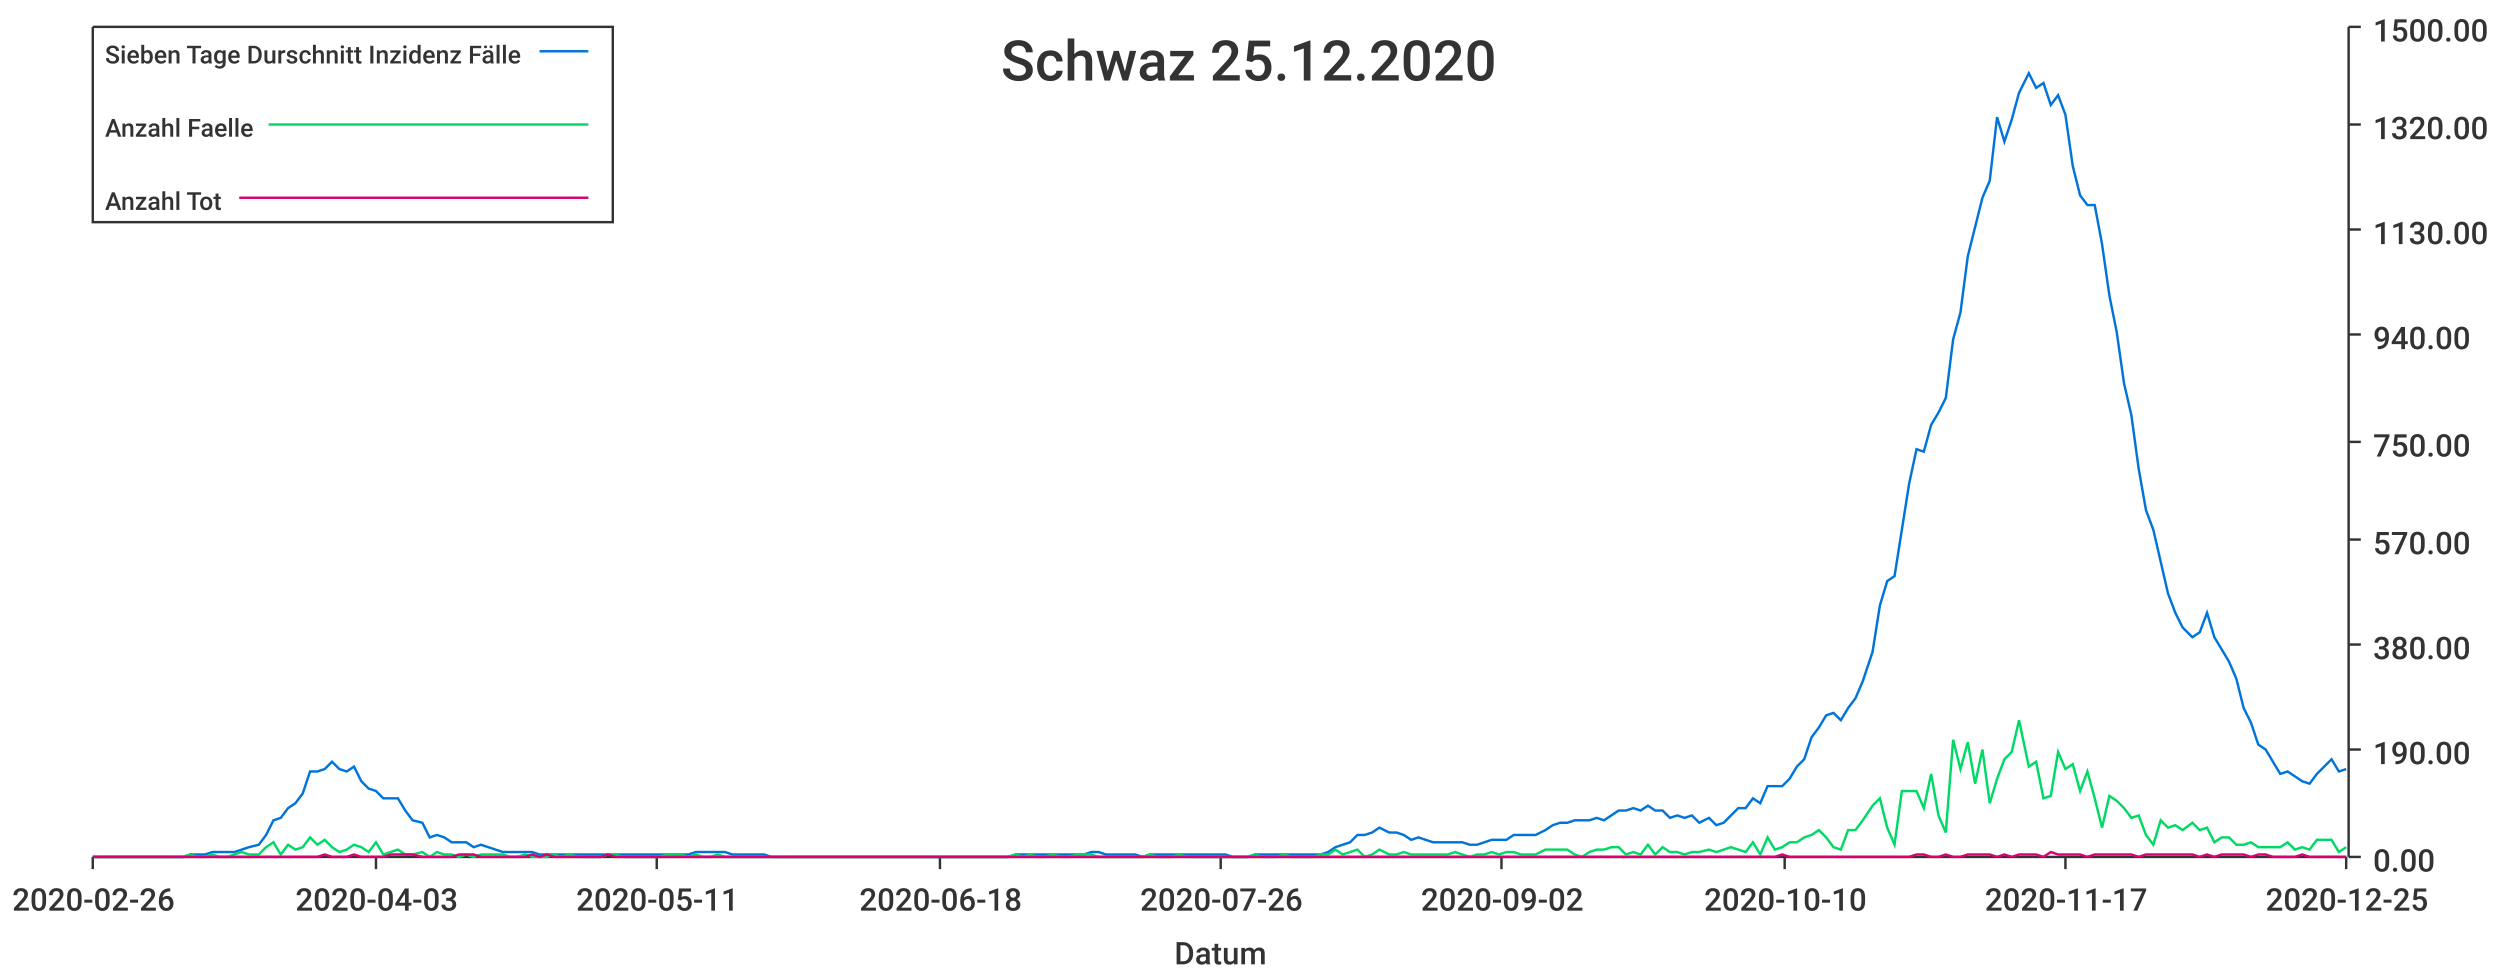
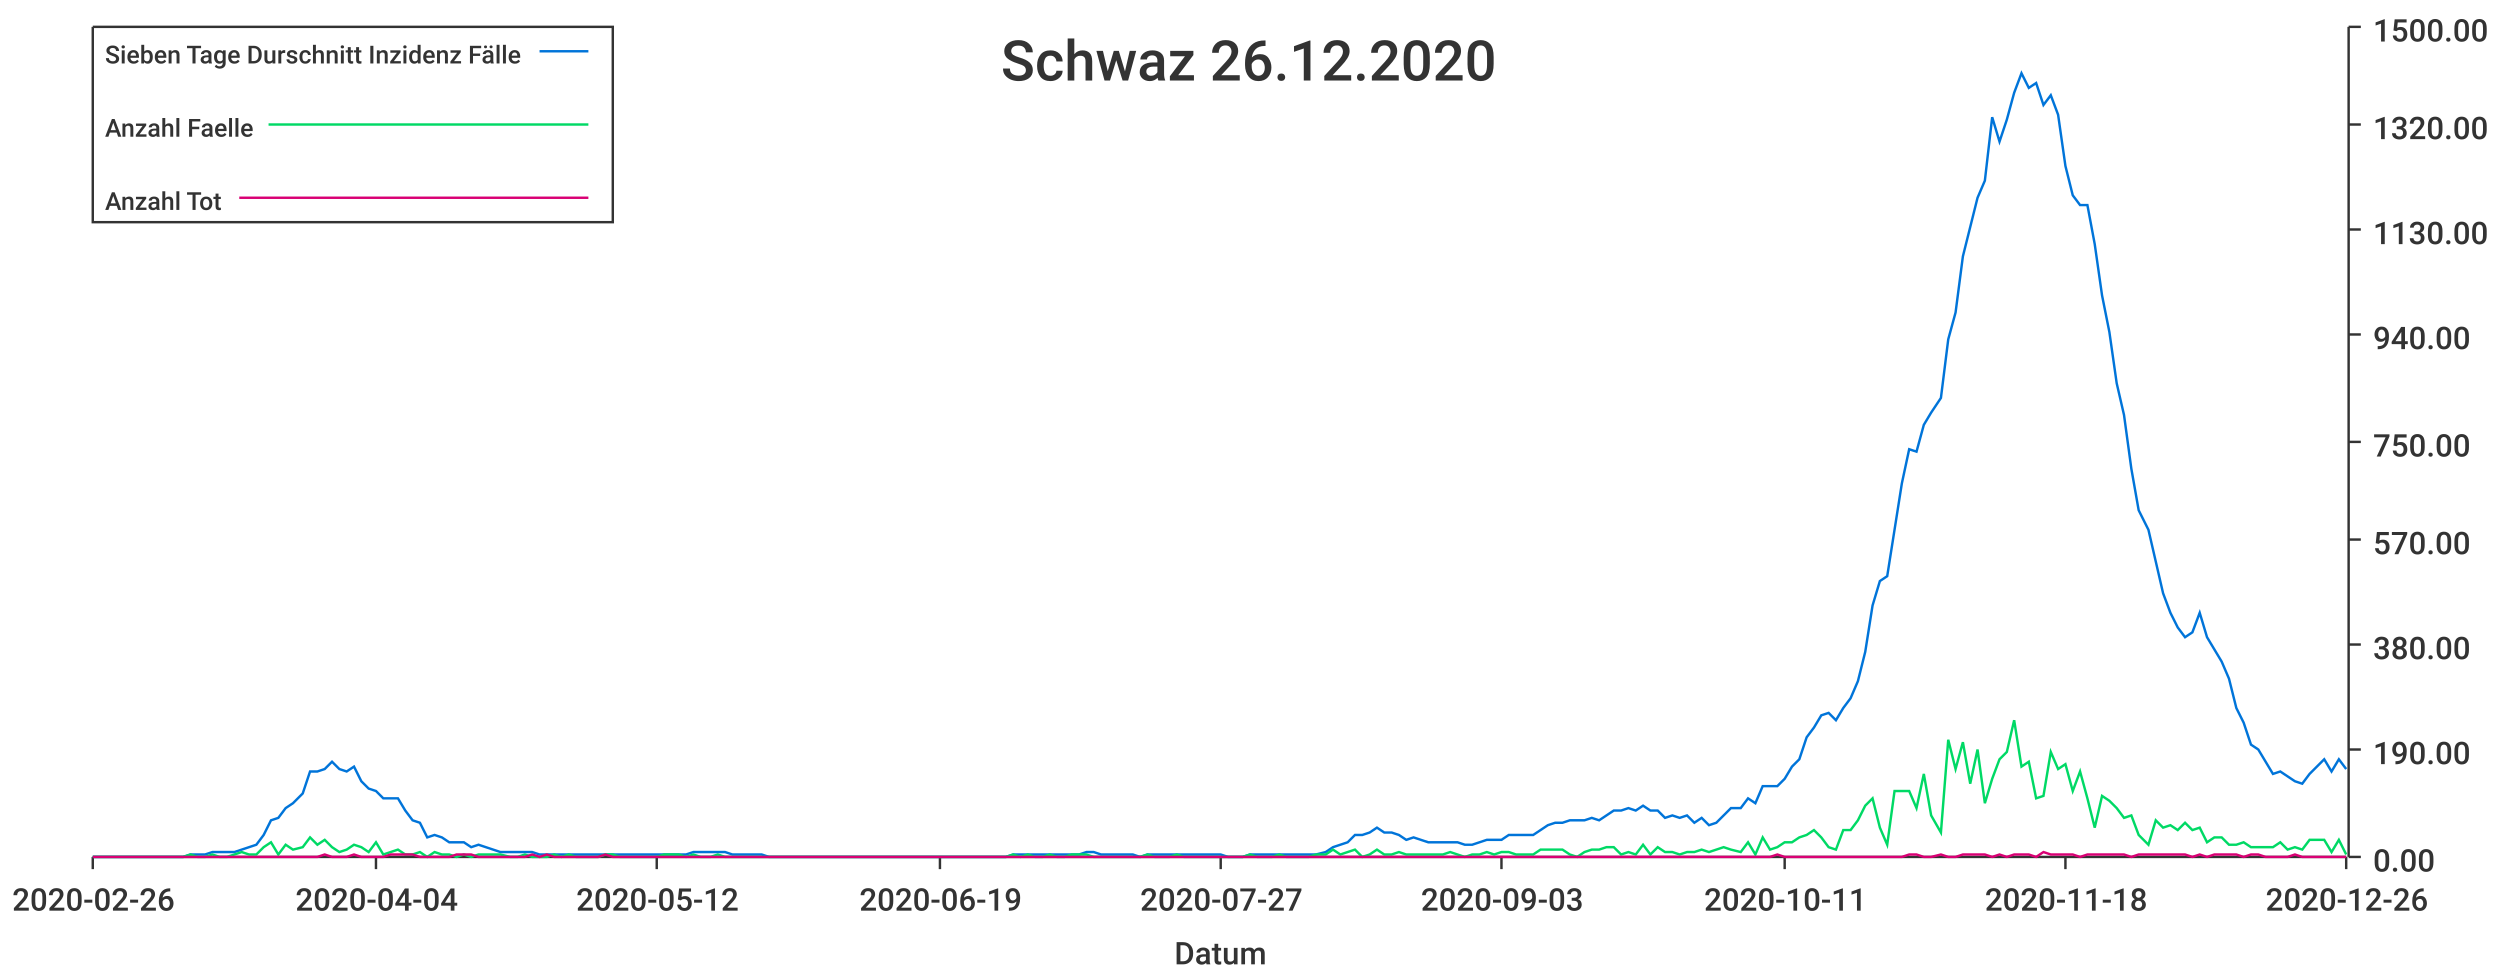
<svg xmlns="http://www.w3.org/2000/svg" width="1024" height="400">\n<path d="M 0 0 L 1024 0 L 1024 400 L 0 400 L 0 0" style="stroke-width:0;stroke:rgba(255,255,255,1.0);fill:rgba(255,255,255,1.0)" />
  <path d="M 38 11 L 961 11 L 961 351 L 38 351 L 38 11" style="stroke-width:0;stroke:rgba(255,255,255,1.0);fill:rgba(255,255,255,1.0)" />
  <path d="M 38 351 L 961 351" style="stroke-width:1;stroke:rgba(51,51,51,1.0);fill:none" />
  <path d="M 38 351 L 38 356" style="stroke-width:1;stroke:rgba(51,51,51,1.0);fill:none" />
  <text x="5" y="373" style="stroke-width:0;stroke:none;fill:rgba(51,51,51,1.0);font-size:12.8px;font-family:'Roboto Medium',sans-serif">2020-02-26</text>
  <path d="M 154 351 L 154 356" style="stroke-width:1;stroke:rgba(51,51,51,1.0);fill:none" />
-   <text x="121" y="373" style="stroke-width:0;stroke:none;fill:rgba(51,51,51,1.0);font-size:12.8px;font-family:'Roboto Medium',sans-serif">2020-04-03</text>
+   <text x="121" y="373" style="stroke-width:0;stroke:none;fill:rgba(51,51,51,1.0);font-size:12.8px;font-family:'Roboto Medium',sans-serif">2020-04-04</text>
  <path d="M 269 351 L 269 356" style="stroke-width:1;stroke:rgba(51,51,51,1.0);fill:none" />
-   <text x="236" y="373" style="stroke-width:0;stroke:none;fill:rgba(51,51,51,1.0);font-size:12.8px;font-family:'Roboto Medium',sans-serif">2020-05-11</text>
+   <text x="236" y="373" style="stroke-width:0;stroke:none;fill:rgba(51,51,51,1.0);font-size:12.8px;font-family:'Roboto Medium',sans-serif">2020-05-12</text>
  <path d="M 385 351 L 385 356" style="stroke-width:1;stroke:rgba(51,51,51,1.0);fill:none" />
-   <text x="352" y="373" style="stroke-width:0;stroke:none;fill:rgba(51,51,51,1.0);font-size:12.8px;font-family:'Roboto Medium',sans-serif">2020-06-18</text>
+   <text x="352" y="373" style="stroke-width:0;stroke:none;fill:rgba(51,51,51,1.0);font-size:12.8px;font-family:'Roboto Medium',sans-serif">2020-06-19</text>
  <path d="M 500 351 L 500 356" style="stroke-width:1;stroke:rgba(51,51,51,1.0);fill:none" />
-   <text x="467" y="373" style="stroke-width:0;stroke:none;fill:rgba(51,51,51,1.0);font-size:12.8px;font-family:'Roboto Medium',sans-serif">2020-07-26</text>
+   <text x="467" y="373" style="stroke-width:0;stroke:none;fill:rgba(51,51,51,1.0);font-size:12.8px;font-family:'Roboto Medium',sans-serif">2020-07-27</text>
  <path d="M 615 351 L 615 356" style="stroke-width:1;stroke:rgba(51,51,51,1.0);fill:none" />
-   <text x="582" y="373" style="stroke-width:0;stroke:none;fill:rgba(51,51,51,1.0);font-size:12.8px;font-family:'Roboto Medium',sans-serif">2020-09-02</text>
+   <text x="582" y="373" style="stroke-width:0;stroke:none;fill:rgba(51,51,51,1.0);font-size:12.8px;font-family:'Roboto Medium',sans-serif">2020-09-03</text>
  <path d="M 731 351 L 731 356" style="stroke-width:1;stroke:rgba(51,51,51,1.0);fill:none" />
-   <text x="698" y="373" style="stroke-width:0;stroke:none;fill:rgba(51,51,51,1.0);font-size:12.8px;font-family:'Roboto Medium',sans-serif">2020-10-10</text>
+   <text x="698" y="373" style="stroke-width:0;stroke:none;fill:rgba(51,51,51,1.0);font-size:12.8px;font-family:'Roboto Medium',sans-serif">2020-10-11</text>
  <path d="M 846 351 L 846 356" style="stroke-width:1;stroke:rgba(51,51,51,1.0);fill:none" />
-   <text x="813" y="373" style="stroke-width:0;stroke:none;fill:rgba(51,51,51,1.0);font-size:12.8px;font-family:'Roboto Medium',sans-serif">2020-11-17</text>
+   <text x="813" y="373" style="stroke-width:0;stroke:none;fill:rgba(51,51,51,1.0);font-size:12.8px;font-family:'Roboto Medium',sans-serif">2020-11-18</text>
  <path d="M 961 351 L 961 356" style="stroke-width:1;stroke:rgba(51,51,51,1.0);fill:none" />
-   <text x="928" y="373" style="stroke-width:0;stroke:none;fill:rgba(51,51,51,1.0);font-size:12.8px;font-family:'Roboto Medium',sans-serif">2020-12-25</text>
+   <text x="928" y="373" style="stroke-width:0;stroke:none;fill:rgba(51,51,51,1.0);font-size:12.8px;font-family:'Roboto Medium',sans-serif">2020-12-26</text>
  <text x="481" y="395" style="stroke-width:0;stroke:none;fill:rgba(51,51,51,1.0);font-size:12.8px;font-family:'Roboto Medium',sans-serif">Datum</text>
  <path d="M 962 351 L 962 11" style="stroke-width:1;stroke:rgba(51,51,51,1.0);fill:none" />
  <path d="M 962 351 L 967 351" style="stroke-width:1;stroke:rgba(51,51,51,1.0);fill:none" />
  <text x="972" y="357" style="stroke-width:0;stroke:none;fill:rgba(51,51,51,1.0);font-size:12.8px;font-family:'Roboto Medium',sans-serif">0.00</text>
  <path d="M 962 307 L 967 307" style="stroke-width:1;stroke:rgba(51,51,51,1.0);fill:none" />
  <text x="972" y="313" style="stroke-width:0;stroke:none;fill:rgba(51,51,51,1.0);font-size:12.8px;font-family:'Roboto Medium',sans-serif">190.00</text>
  <path d="M 962 264 L 967 264" style="stroke-width:1;stroke:rgba(51,51,51,1.0);fill:none" />
  <text x="972" y="270" style="stroke-width:0;stroke:none;fill:rgba(51,51,51,1.0);font-size:12.8px;font-family:'Roboto Medium',sans-serif">380.00</text>
  <path d="M 962 221 L 967 221" style="stroke-width:1;stroke:rgba(51,51,51,1.0);fill:none" />
  <text x="972" y="227" style="stroke-width:0;stroke:none;fill:rgba(51,51,51,1.0);font-size:12.8px;font-family:'Roboto Medium',sans-serif">570.00</text>
  <path d="M 962 181 L 967 181" style="stroke-width:1;stroke:rgba(51,51,51,1.0);fill:none" />
  <text x="972" y="187" style="stroke-width:0;stroke:none;fill:rgba(51,51,51,1.0);font-size:12.8px;font-family:'Roboto Medium',sans-serif">750.00</text>
  <path d="M 962 137 L 967 137" style="stroke-width:1;stroke:rgba(51,51,51,1.0);fill:none" />
  <text x="972" y="143" style="stroke-width:0;stroke:none;fill:rgba(51,51,51,1.0);font-size:12.8px;font-family:'Roboto Medium',sans-serif">940.00</text>
  <path d="M 962 94 L 967 94" style="stroke-width:1;stroke:rgba(51,51,51,1.0);fill:none" />
  <text x="972" y="100" style="stroke-width:0;stroke:none;fill:rgba(51,51,51,1.0);font-size:12.8px;font-family:'Roboto Medium',sans-serif">1130.00</text>
  <path d="M 962 51 L 967 51" style="stroke-width:1;stroke:rgba(51,51,51,1.0);fill:none" />
  <text x="972" y="57" style="stroke-width:0;stroke:none;fill:rgba(51,51,51,1.0);font-size:12.8px;font-family:'Roboto Medium',sans-serif">1320.00</text>
  <path d="M 962 11 L 967 11" style="stroke-width:1;stroke:rgba(51,51,51,1.0);fill:none" />
  <text x="972" y="17" style="stroke-width:0;stroke:none;fill:rgba(51,51,51,1.0);font-size:12.8px;font-family:'Roboto Medium',sans-serif">1500.00</text>
-   <path d="M 38 351 L 42 351 L 45 351 L 48 351 L 51 351 L 54 351 L 57 351 L 60 351 L 63 351 L 66 351 L 69 351 L 72 351 L 75 351 L 78 350 L 81 350 L 84 350 L 87 349 L 90 349 L 93 349 L 96 349 L 99 348 L 102 347 L 106 346 L 109 342 L 112 336 L 115 335 L 118 331 L 121 329 L 124 325 L 127 316 L 130 316 L 133 315 L 136 312 L 139 315 L 142 316 L 145 314 L 148 320 L 151 323 L 154 324 L 157 327 L 160 327 L 163 327 L 166 332 L 169 336 L 173 337 L 176 343 L 179 342 L 182 343 L 185 345 L 188 345 L 191 345 L 194 347 L 197 346 L 200 347 L 203 348 L 206 349 L 209 349 L 212 349 L 215 349 L 218 349 L 221 350 L 224 350 L 227 350 L 230 350 L 233 350 L 237 350 L 240 350 L 243 350 L 246 350 L 249 350 L 252 350 L 255 350 L 258 350 L 261 350 L 264 350 L 267 350 L 270 350 L 273 350 L 276 350 L 279 350 L 282 350 L 285 349 L 288 349 L 291 349 L 294 349 L 297 349 L 300 350 L 304 350 L 307 350 L 310 350 L 313 350 L 316 351 L 319 351 L 322 351 L 325 351 L 328 351 L 331 351 L 334 351 L 337 351 L 340 351 L 343 351 L 346 351 L 349 351 L 352 351 L 355 351 L 358 351 L 361 351 L 364 351 L 367 351 L 371 351 L 374 351 L 377 351 L 380 351 L 383 351 L 386 351 L 389 351 L 392 351 L 395 351 L 398 351 L 401 351 L 404 351 L 407 351 L 410 351 L 413 351 L 416 350 L 419 350 L 422 350 L 425 350 L 428 350 L 431 350 L 435 350 L 438 350 L 441 350 L 444 350 L 447 349 L 450 349 L 453 350 L 456 350 L 459 350 L 462 350 L 465 350 L 468 351 L 471 350 L 474 350 L 477 350 L 480 350 L 483 350 L 486 350 L 489 350 L 492 350 L 495 350 L 498 350 L 502 350 L 505 351 L 508 351 L 511 351 L 514 350 L 517 350 L 520 350 L 523 350 L 526 350 L 529 350 L 532 350 L 535 350 L 538 350 L 541 350 L 544 349 L 547 347 L 550 346 L 553 345 L 556 342 L 559 342 L 562 341 L 565 339 L 569 341 L 572 341 L 575 342 L 578 344 L 581 343 L 584 344 L 587 345 L 590 345 L 593 345 L 596 345 L 599 345 L 602 346 L 605 346 L 608 345 L 611 344 L 614 344 L 617 344 L 620 342 L 623 342 L 626 342 L 629 342 L 633 340 L 636 338 L 639 337 L 642 337 L 645 336 L 648 336 L 651 336 L 654 335 L 657 336 L 660 334 L 663 332 L 666 332 L 669 331 L 672 332 L 675 330 L 678 332 L 681 332 L 684 335 L 687 334 L 690 335 L 693 334 L 696 337 L 700 335 L 703 338 L 706 337 L 709 334 L 712 331 L 715 331 L 718 327 L 721 329 L 724 322 L 727 322 L 730 322 L 733 319 L 736 314 L 739 311 L 742 302 L 745 298 L 748 293 L 751 292 L 754 295 L 757 290 L 760 286 L 763 279 L 767 267 L 770 248 L 773 238 L 776 236 L 779 217 L 782 198 L 785 184 L 788 185 L 791 174 L 794 169 L 797 163 L 800 139 L 803 128 L 806 105 L 809 93 L 812 81 L 815 74 L 818 48 L 821 58 L 824 49 L 827 38 L 831 30 L 834 36 L 837 34 L 840 43 L 843 39 L 846 47 L 849 68 L 852 80 L 855 84 L 858 84 L 861 100 L 864 121 L 867 136 L 870 157 L 873 170 L 876 192 L 879 209 L 882 217 L 885 230 L 888 243 L 891 251 L 894 257 L 898 261 L 901 259 L 904 251 L 907 261 L 910 266 L 913 271 L 916 278 L 919 290 L 922 296 L 925 305 L 928 307 L 931 312 L 934 317 L 937 316 L 940 318 L 943 320 L 946 321 L 949 317 L 952 314 L 955 311 L 958 316 L 961 315" style="stroke-width:1;stroke:rgba(0,116,217,1.0);fill:none" />
-   <path d="M 38 351 L 42 351 L 45 351 L 48 351 L 51 351 L 54 351 L 57 351 L 60 351 L 63 351 L 66 351 L 69 351 L 72 351 L 75 351 L 78 350 L 81 351 L 84 351 L 87 350 L 90 351 L 93 351 L 96 350 L 99 349 L 102 350 L 106 350 L 109 347 L 112 345 L 115 350 L 118 346 L 121 348 L 124 347 L 127 343 L 130 346 L 133 344 L 136 347 L 139 349 L 142 348 L 145 346 L 148 347 L 151 349 L 154 345 L 157 350 L 160 349 L 163 348 L 166 350 L 169 350 L 173 349 L 176 351 L 179 349 L 182 350 L 185 350 L 188 351 L 191 350 L 194 351 L 197 350 L 200 350 L 203 350 L 206 350 L 209 351 L 212 351 L 215 350 L 218 351 L 221 351 L 224 351 L 227 350 L 230 351 L 233 350 L 237 351 L 240 351 L 243 351 L 246 351 L 249 350 L 252 350 L 255 351 L 258 351 L 261 351 L 264 351 L 267 351 L 270 351 L 273 350 L 276 350 L 279 350 L 282 351 L 285 350 L 288 351 L 291 351 L 294 350 L 297 351 L 300 351 L 304 351 L 307 351 L 310 351 L 313 351 L 316 351 L 319 351 L 322 351 L 325 351 L 328 351 L 331 351 L 334 351 L 337 351 L 340 351 L 343 351 L 346 351 L 349 351 L 352 351 L 355 351 L 358 351 L 361 351 L 364 351 L 367 351 L 371 351 L 374 351 L 377 351 L 380 351 L 383 351 L 386 351 L 389 351 L 392 351 L 395 351 L 398 351 L 401 351 L 404 351 L 407 351 L 410 351 L 413 351 L 416 350 L 419 351 L 422 350 L 425 351 L 428 351 L 431 350 L 435 351 L 438 351 L 441 350 L 444 350 L 447 350 L 450 351 L 453 351 L 456 351 L 459 351 L 462 351 L 465 351 L 468 351 L 471 350 L 474 351 L 477 351 L 480 351 L 483 350 L 486 351 L 489 351 L 492 351 L 495 351 L 498 351 L 502 351 L 505 351 L 508 351 L 511 351 L 514 350 L 517 351 L 520 351 L 523 351 L 526 350 L 529 351 L 532 351 L 535 351 L 538 351 L 541 350 L 544 350 L 547 348 L 550 350 L 553 349 L 556 348 L 559 351 L 562 350 L 565 348 L 569 350 L 572 350 L 575 349 L 578 350 L 581 350 L 584 350 L 587 350 L 590 350 L 593 350 L 596 349 L 599 350 L 602 351 L 605 350 L 608 350 L 611 349 L 614 350 L 617 349 L 620 349 L 623 350 L 626 350 L 629 350 L 633 348 L 636 348 L 639 348 L 642 348 L 645 350 L 648 351 L 651 349 L 654 348 L 657 348 L 660 347 L 663 347 L 666 350 L 669 349 L 672 350 L 675 346 L 678 350 L 681 347 L 684 349 L 687 349 L 690 350 L 693 349 L 696 349 L 700 348 L 703 349 L 706 348 L 709 347 L 712 348 L 715 349 L 718 345 L 721 350 L 724 343 L 727 348 L 730 347 L 733 345 L 736 345 L 739 343 L 742 342 L 745 340 L 748 343 L 751 347 L 754 348 L 757 340 L 760 340 L 763 336 L 767 330 L 770 327 L 773 339 L 776 346 L 779 324 L 782 324 L 785 324 L 788 331 L 791 317 L 794 334 L 797 341 L 800 303 L 803 315 L 806 304 L 809 321 L 812 307 L 815 329 L 818 319 L 821 311 L 824 308 L 827 295 L 831 314 L 834 312 L 837 327 L 840 326 L 843 308 L 846 315 L 849 313 L 852 324 L 855 316 L 858 327 L 861 339 L 864 326 L 867 328 L 870 331 L 873 335 L 876 334 L 879 342 L 882 346 L 885 336 L 888 339 L 891 338 L 894 340 L 898 337 L 901 340 L 904 339 L 907 345 L 910 343 L 913 343 L 916 346 L 919 346 L 922 345 L 925 347 L 928 347 L 931 347 L 934 347 L 937 345 L 940 348 L 943 347 L 946 348 L 949 344 L 952 344 L 955 344 L 958 349 L 961 347" style="stroke-width:1;stroke:rgba(0,217,101,1.0);fill:none" />
-   <path d="M 38 351 L 42 351 L 45 351 L 48 351 L 51 351 L 54 351 L 57 351 L 60 351 L 63 351 L 66 351 L 69 351 L 72 351 L 75 351 L 78 351 L 81 351 L 84 351 L 87 351 L 90 351 L 93 351 L 96 351 L 99 351 L 102 351 L 106 351 L 109 351 L 112 351 L 115 351 L 118 351 L 121 351 L 124 351 L 127 351 L 130 351 L 133 350 L 136 351 L 139 351 L 142 351 L 145 350 L 148 351 L 151 351 L 154 351 L 157 351 L 160 350 L 163 350 L 166 350 L 169 350 L 173 351 L 176 351 L 179 351 L 182 351 L 185 351 L 188 350 L 191 350 L 194 350 L 197 351 L 200 351 L 203 351 L 206 351 L 209 351 L 212 351 L 215 351 L 218 350 L 221 351 L 224 350 L 227 351 L 230 351 L 233 351 L 237 351 L 240 351 L 243 351 L 246 351 L 249 350 L 252 351 L 255 351 L 258 351 L 261 351 L 264 351 L 267 351 L 270 351 L 273 351 L 276 351 L 279 351 L 282 351 L 285 351 L 288 351 L 291 351 L 294 351 L 297 351 L 300 351 L 304 351 L 307 351 L 310 351 L 313 351 L 316 351 L 319 351 L 322 351 L 325 351 L 328 351 L 331 351 L 334 351 L 337 351 L 340 351 L 343 351 L 346 351 L 349 351 L 352 351 L 355 351 L 358 351 L 361 351 L 364 351 L 367 351 L 371 351 L 374 351 L 377 351 L 380 351 L 383 351 L 386 351 L 389 351 L 392 351 L 395 351 L 398 351 L 401 351 L 404 351 L 407 351 L 410 351 L 413 351 L 416 351 L 419 351 L 422 351 L 425 351 L 428 351 L 431 351 L 435 351 L 438 351 L 441 351 L 444 351 L 447 351 L 450 351 L 453 351 L 456 351 L 459 351 L 462 351 L 465 351 L 468 351 L 471 351 L 474 351 L 477 351 L 480 351 L 483 351 L 486 351 L 489 351 L 492 351 L 495 351 L 498 351 L 502 351 L 505 351 L 508 351 L 511 351 L 514 351 L 517 351 L 520 351 L 523 351 L 526 351 L 529 351 L 532 351 L 535 351 L 538 351 L 541 351 L 544 351 L 547 351 L 550 351 L 553 351 L 556 351 L 559 351 L 562 351 L 565 351 L 569 351 L 572 351 L 575 351 L 578 351 L 581 351 L 584 351 L 587 351 L 590 351 L 593 351 L 596 351 L 599 351 L 602 351 L 605 351 L 608 351 L 611 351 L 614 351 L 617 351 L 620 351 L 623 351 L 626 351 L 629 351 L 633 351 L 636 351 L 639 351 L 642 351 L 645 351 L 648 351 L 651 351 L 654 351 L 657 351 L 660 351 L 663 351 L 666 351 L 669 351 L 672 351 L 675 351 L 678 351 L 681 351 L 684 351 L 687 351 L 690 351 L 693 351 L 696 351 L 700 351 L 703 351 L 706 351 L 709 351 L 712 351 L 715 351 L 718 351 L 721 351 L 724 351 L 727 351 L 730 350 L 733 351 L 736 351 L 739 351 L 742 351 L 745 351 L 748 351 L 751 351 L 754 351 L 757 351 L 760 351 L 763 351 L 767 351 L 770 351 L 773 351 L 776 351 L 779 351 L 782 351 L 785 350 L 788 350 L 791 351 L 794 351 L 797 350 L 800 351 L 803 351 L 806 350 L 809 350 L 812 350 L 815 350 L 818 351 L 821 350 L 824 351 L 827 350 L 831 350 L 834 350 L 837 351 L 840 349 L 843 350 L 846 350 L 849 350 L 852 350 L 855 351 L 858 350 L 861 350 L 864 350 L 867 350 L 870 350 L 873 350 L 876 351 L 879 350 L 882 350 L 885 350 L 888 350 L 891 350 L 894 350 L 898 350 L 901 351 L 904 350 L 907 351 L 910 350 L 913 350 L 916 350 L 919 350 L 922 351 L 925 350 L 928 350 L 931 351 L 934 351 L 937 351 L 940 351 L 943 350 L 946 351 L 949 351 L 952 351 L 955 351 L 958 351 L 961 351" style="stroke-width:1;stroke:rgba(217,0,116,1.0);fill:none" />
-   <text x="410" y="33" style="stroke-width:0;stroke:none;fill:rgba(51,51,51,1.0);font-size:23.0px;font-family:'Roboto Medium',sans-serif">Schwaz 25.12.2020</text>
+   <path d="M 38 351 L 42 351 L 45 351 L 48 351 L 51 351 L 54 351 L 57 351 L 60 351 L 63 351 L 66 351 L 69 351 L 72 351 L 75 351 L 78 350 L 81 350 L 84 350 L 87 349 L 90 349 L 93 349 L 96 349 L 99 348 L 102 347 L 105 346 L 108 342 L 111 336 L 114 335 L 117 331 L 120 329 L 124 325 L 127 316 L 130 316 L 133 315 L 136 312 L 139 315 L 142 316 L 145 314 L 148 320 L 151 323 L 154 324 L 157 327 L 160 327 L 163 327 L 166 332 L 169 336 L 172 337 L 175 343 L 178 342 L 181 343 L 184 345 L 187 345 L 190 345 L 193 347 L 196 346 L 199 347 L 202 348 L 205 349 L 209 349 L 212 349 L 215 349 L 218 349 L 221 350 L 224 350 L 227 350 L 230 350 L 233 350 L 236 350 L 239 350 L 242 350 L 245 350 L 248 350 L 251 350 L 254 350 L 257 350 L 260 350 L 263 350 L 266 350 L 269 350 L 272 350 L 275 350 L 278 350 L 281 350 L 284 349 L 287 349 L 291 349 L 294 349 L 297 349 L 300 350 L 303 350 L 306 350 L 309 350 L 312 350 L 315 351 L 318 351 L 321 351 L 324 351 L 327 351 L 330 351 L 333 351 L 336 351 L 339 351 L 342 351 L 345 351 L 348 351 L 351 351 L 354 351 L 357 351 L 360 351 L 363 351 L 366 351 L 369 351 L 372 351 L 376 351 L 379 351 L 382 351 L 385 351 L 388 351 L 391 351 L 394 351 L 397 351 L 400 351 L 403 351 L 406 351 L 409 351 L 412 351 L 415 350 L 418 350 L 421 350 L 424 350 L 427 350 L 430 350 L 433 350 L 436 350 L 439 350 L 442 350 L 445 349 L 448 349 L 451 350 L 454 350 L 457 350 L 461 350 L 464 350 L 467 351 L 470 350 L 473 350 L 476 350 L 479 350 L 482 350 L 485 350 L 488 350 L 491 350 L 494 350 L 497 350 L 500 350 L 503 351 L 506 351 L 509 351 L 512 350 L 515 350 L 518 350 L 521 350 L 524 350 L 527 350 L 530 350 L 533 350 L 536 350 L 539 350 L 543 349 L 546 347 L 549 346 L 552 345 L 555 342 L 558 342 L 561 341 L 564 339 L 567 341 L 570 341 L 573 342 L 576 344 L 579 343 L 582 344 L 585 345 L 588 345 L 591 345 L 594 345 L 597 345 L 600 346 L 603 346 L 606 345 L 609 344 L 612 344 L 615 344 L 618 342 L 621 342 L 624 342 L 628 342 L 631 340 L 634 338 L 637 337 L 640 337 L 643 336 L 646 336 L 649 336 L 652 335 L 655 336 L 658 334 L 661 332 L 664 332 L 667 331 L 670 332 L 673 330 L 676 332 L 679 332 L 682 335 L 685 334 L 688 335 L 691 334 L 694 337 L 697 335 L 700 338 L 703 337 L 706 334 L 709 331 L 713 331 L 716 327 L 719 329 L 722 322 L 725 322 L 728 322 L 731 319 L 734 314 L 737 311 L 740 302 L 743 298 L 746 293 L 749 292 L 752 295 L 755 290 L 758 286 L 761 279 L 764 267 L 767 248 L 770 238 L 773 236 L 776 217 L 779 198 L 782 184 L 785 185 L 788 174 L 791 169 L 795 163 L 798 139 L 801 128 L 804 105 L 807 93 L 810 81 L 813 74 L 816 48 L 819 58 L 822 49 L 825 38 L 828 30 L 831 36 L 834 34 L 837 43 L 840 39 L 843 47 L 846 68 L 849 80 L 852 84 L 855 84 L 858 100 L 861 121 L 864 136 L 867 157 L 870 170 L 873 192 L 876 209 L 880 217 L 883 230 L 886 243 L 889 251 L 892 257 L 895 261 L 898 259 L 901 251 L 904 261 L 907 266 L 910 271 L 913 278 L 916 290 L 919 296 L 922 305 L 925 307 L 928 312 L 931 317 L 934 316 L 937 318 L 940 320 L 943 321 L 946 317 L 949 314 L 952 311 L 955 316 L 958 311 L 961 315" style="stroke-width:1;stroke:rgba(0,116,217,1.0);fill:none" />
+   <path d="M 38 351 L 42 351 L 45 351 L 48 351 L 51 351 L 54 351 L 57 351 L 60 351 L 63 351 L 66 351 L 69 351 L 72 351 L 75 351 L 78 350 L 81 351 L 84 351 L 87 350 L 90 351 L 93 351 L 96 350 L 99 349 L 102 350 L 105 350 L 108 347 L 111 345 L 114 350 L 117 346 L 120 348 L 124 347 L 127 343 L 130 346 L 133 344 L 136 347 L 139 349 L 142 348 L 145 346 L 148 347 L 151 349 L 154 345 L 157 350 L 160 349 L 163 348 L 166 350 L 169 350 L 172 349 L 175 351 L 178 349 L 181 350 L 184 350 L 187 351 L 190 350 L 193 351 L 196 350 L 199 350 L 202 350 L 205 350 L 209 351 L 212 351 L 215 350 L 218 351 L 221 351 L 224 351 L 227 350 L 230 351 L 233 350 L 236 351 L 239 351 L 242 351 L 245 351 L 248 350 L 251 350 L 254 351 L 257 351 L 260 351 L 263 351 L 266 351 L 269 351 L 272 350 L 275 350 L 278 350 L 281 351 L 284 350 L 287 351 L 291 351 L 294 350 L 297 351 L 300 351 L 303 351 L 306 351 L 309 351 L 312 351 L 315 351 L 318 351 L 321 351 L 324 351 L 327 351 L 330 351 L 333 351 L 336 351 L 339 351 L 342 351 L 345 351 L 348 351 L 351 351 L 354 351 L 357 351 L 360 351 L 363 351 L 366 351 L 369 351 L 372 351 L 376 351 L 379 351 L 382 351 L 385 351 L 388 351 L 391 351 L 394 351 L 397 351 L 400 351 L 403 351 L 406 351 L 409 351 L 412 351 L 415 350 L 418 351 L 421 350 L 424 351 L 427 351 L 430 350 L 433 351 L 436 351 L 439 350 L 442 350 L 445 350 L 448 351 L 451 351 L 454 351 L 457 351 L 461 351 L 464 351 L 467 351 L 470 350 L 473 351 L 476 351 L 479 351 L 482 350 L 485 351 L 488 351 L 491 351 L 494 351 L 497 351 L 500 351 L 503 351 L 506 351 L 509 351 L 512 350 L 515 351 L 518 351 L 521 351 L 524 350 L 527 351 L 530 351 L 533 351 L 536 351 L 539 350 L 543 350 L 546 348 L 549 350 L 552 349 L 555 348 L 558 351 L 561 350 L 564 348 L 567 350 L 570 350 L 573 349 L 576 350 L 579 350 L 582 350 L 585 350 L 588 350 L 591 350 L 594 349 L 597 350 L 600 351 L 603 350 L 606 350 L 609 349 L 612 350 L 615 349 L 618 349 L 621 350 L 624 350 L 628 350 L 631 348 L 634 348 L 637 348 L 640 348 L 643 350 L 646 351 L 649 349 L 652 348 L 655 348 L 658 347 L 661 347 L 664 350 L 667 349 L 670 350 L 673 346 L 676 350 L 679 347 L 682 349 L 685 349 L 688 350 L 691 349 L 694 349 L 697 348 L 700 349 L 703 348 L 706 347 L 709 348 L 713 349 L 716 345 L 719 350 L 722 343 L 725 348 L 728 347 L 731 345 L 734 345 L 737 343 L 740 342 L 743 340 L 746 343 L 749 347 L 752 348 L 755 340 L 758 340 L 761 336 L 764 330 L 767 327 L 770 339 L 773 346 L 776 324 L 779 324 L 782 324 L 785 331 L 788 317 L 791 334 L 795 341 L 798 303 L 801 315 L 804 304 L 807 321 L 810 307 L 813 329 L 816 319 L 819 311 L 822 308 L 825 295 L 828 314 L 831 312 L 834 327 L 837 326 L 840 308 L 843 315 L 846 313 L 849 324 L 852 316 L 855 327 L 858 339 L 861 326 L 864 328 L 867 331 L 870 335 L 873 334 L 876 342 L 880 346 L 883 336 L 886 339 L 889 338 L 892 340 L 895 337 L 898 340 L 901 339 L 904 345 L 907 343 L 910 343 L 913 346 L 916 346 L 919 345 L 922 347 L 925 347 L 928 347 L 931 347 L 934 345 L 937 348 L 940 347 L 943 348 L 946 344 L 949 344 L 952 344 L 955 349 L 958 344 L 961 350" style="stroke-width:1;stroke:rgba(0,217,101,1.0);fill:none" />
+   <path d="M 38 351 L 42 351 L 45 351 L 48 351 L 51 351 L 54 351 L 57 351 L 60 351 L 63 351 L 66 351 L 69 351 L 72 351 L 75 351 L 78 351 L 81 351 L 84 351 L 87 351 L 90 351 L 93 351 L 96 351 L 99 351 L 102 351 L 105 351 L 108 351 L 111 351 L 114 351 L 117 351 L 120 351 L 124 351 L 127 351 L 130 351 L 133 350 L 136 351 L 139 351 L 142 351 L 145 350 L 148 351 L 151 351 L 154 351 L 157 351 L 160 350 L 163 350 L 166 350 L 169 350 L 172 351 L 175 351 L 178 351 L 181 351 L 184 351 L 187 350 L 190 350 L 193 350 L 196 351 L 199 351 L 202 351 L 205 351 L 209 351 L 212 351 L 215 351 L 218 350 L 221 351 L 224 350 L 227 351 L 230 351 L 233 351 L 236 351 L 239 351 L 242 351 L 245 351 L 248 350 L 251 351 L 254 351 L 257 351 L 260 351 L 263 351 L 266 351 L 269 351 L 272 351 L 275 351 L 278 351 L 281 351 L 284 351 L 287 351 L 291 351 L 294 351 L 297 351 L 300 351 L 303 351 L 306 351 L 309 351 L 312 351 L 315 351 L 318 351 L 321 351 L 324 351 L 327 351 L 330 351 L 333 351 L 336 351 L 339 351 L 342 351 L 345 351 L 348 351 L 351 351 L 354 351 L 357 351 L 360 351 L 363 351 L 366 351 L 369 351 L 372 351 L 376 351 L 379 351 L 382 351 L 385 351 L 388 351 L 391 351 L 394 351 L 397 351 L 400 351 L 403 351 L 406 351 L 409 351 L 412 351 L 415 351 L 418 351 L 421 351 L 424 351 L 427 351 L 430 351 L 433 351 L 436 351 L 439 351 L 442 351 L 445 351 L 448 351 L 451 351 L 454 351 L 457 351 L 461 351 L 464 351 L 467 351 L 470 351 L 473 351 L 476 351 L 479 351 L 482 351 L 485 351 L 488 351 L 491 351 L 494 351 L 497 351 L 500 351 L 503 351 L 506 351 L 509 351 L 512 351 L 515 351 L 518 351 L 521 351 L 524 351 L 527 351 L 530 351 L 533 351 L 536 351 L 539 351 L 543 351 L 546 351 L 549 351 L 552 351 L 555 351 L 558 351 L 561 351 L 564 351 L 567 351 L 570 351 L 573 351 L 576 351 L 579 351 L 582 351 L 585 351 L 588 351 L 591 351 L 594 351 L 597 351 L 600 351 L 603 351 L 606 351 L 609 351 L 612 351 L 615 351 L 618 351 L 621 351 L 624 351 L 628 351 L 631 351 L 634 351 L 637 351 L 640 351 L 643 351 L 646 351 L 649 351 L 652 351 L 655 351 L 658 351 L 661 351 L 664 351 L 667 351 L 670 351 L 673 351 L 676 351 L 679 351 L 682 351 L 685 351 L 688 351 L 691 351 L 694 351 L 697 351 L 700 351 L 703 351 L 706 351 L 709 351 L 713 351 L 716 351 L 719 351 L 722 351 L 725 351 L 728 350 L 731 351 L 734 351 L 737 351 L 740 351 L 743 351 L 746 351 L 749 351 L 752 351 L 755 351 L 758 351 L 761 351 L 764 351 L 767 351 L 770 351 L 773 351 L 776 351 L 779 351 L 782 350 L 785 350 L 788 351 L 791 351 L 795 350 L 798 351 L 801 351 L 804 350 L 807 350 L 810 350 L 813 350 L 816 351 L 819 350 L 822 351 L 825 350 L 828 350 L 831 350 L 834 351 L 837 349 L 840 350 L 843 350 L 846 350 L 849 350 L 852 351 L 855 350 L 858 350 L 861 350 L 864 350 L 867 350 L 870 350 L 873 351 L 876 350 L 880 350 L 883 350 L 886 350 L 889 350 L 892 350 L 895 350 L 898 351 L 901 350 L 904 351 L 907 350 L 910 350 L 913 350 L 916 350 L 919 351 L 922 350 L 925 350 L 928 351 L 931 351 L 934 351 L 937 351 L 940 350 L 943 351 L 946 351 L 949 351 L 952 351 L 955 351 L 958 351 L 961 351" style="stroke-width:1;stroke:rgba(217,0,116,1.0);fill:none" />
+   <text x="410" y="33" style="stroke-width:0;stroke:none;fill:rgba(51,51,51,1.0);font-size:23.0px;font-family:'Roboto Medium',sans-serif">Schwaz 26.12.2020</text>
  <path d="M 38 11 L 251 11 L 251 91 L 38 91 L 38 11" style="stroke-width:1;stroke:rgba(51,51,51,1.0);fill:rgba(255,255,255,1.0)" />
  <text x="43" y="26" style="stroke-width:0;stroke:none;fill:rgba(51,51,51,1.0);font-size:10.2px;font-family:'Roboto Medium',sans-serif">Sieben Tage Durschnitt Inzidenz Fälle</text>
  <path d="M 221 21 L 241 21" style="stroke-width:1;stroke:rgba(0,116,217,1.0);fill:none" />
  <text x="43" y="56" style="stroke-width:0;stroke:none;fill:rgba(51,51,51,1.0);font-size:10.2px;font-family:'Roboto Medium',sans-serif">Anzahl Faelle</text>
  <path d="M 110 51 L 241 51" style="stroke-width:1;stroke:rgba(0,217,101,1.0);fill:none" />
  <text x="43" y="86" style="stroke-width:0;stroke:none;fill:rgba(51,51,51,1.0);font-size:10.2px;font-family:'Roboto Medium',sans-serif">Anzahl Tot</text>
  <path d="M 98 81 L 241 81" style="stroke-width:1;stroke:rgba(217,0,116,1.0);fill:none" />
</svg>
